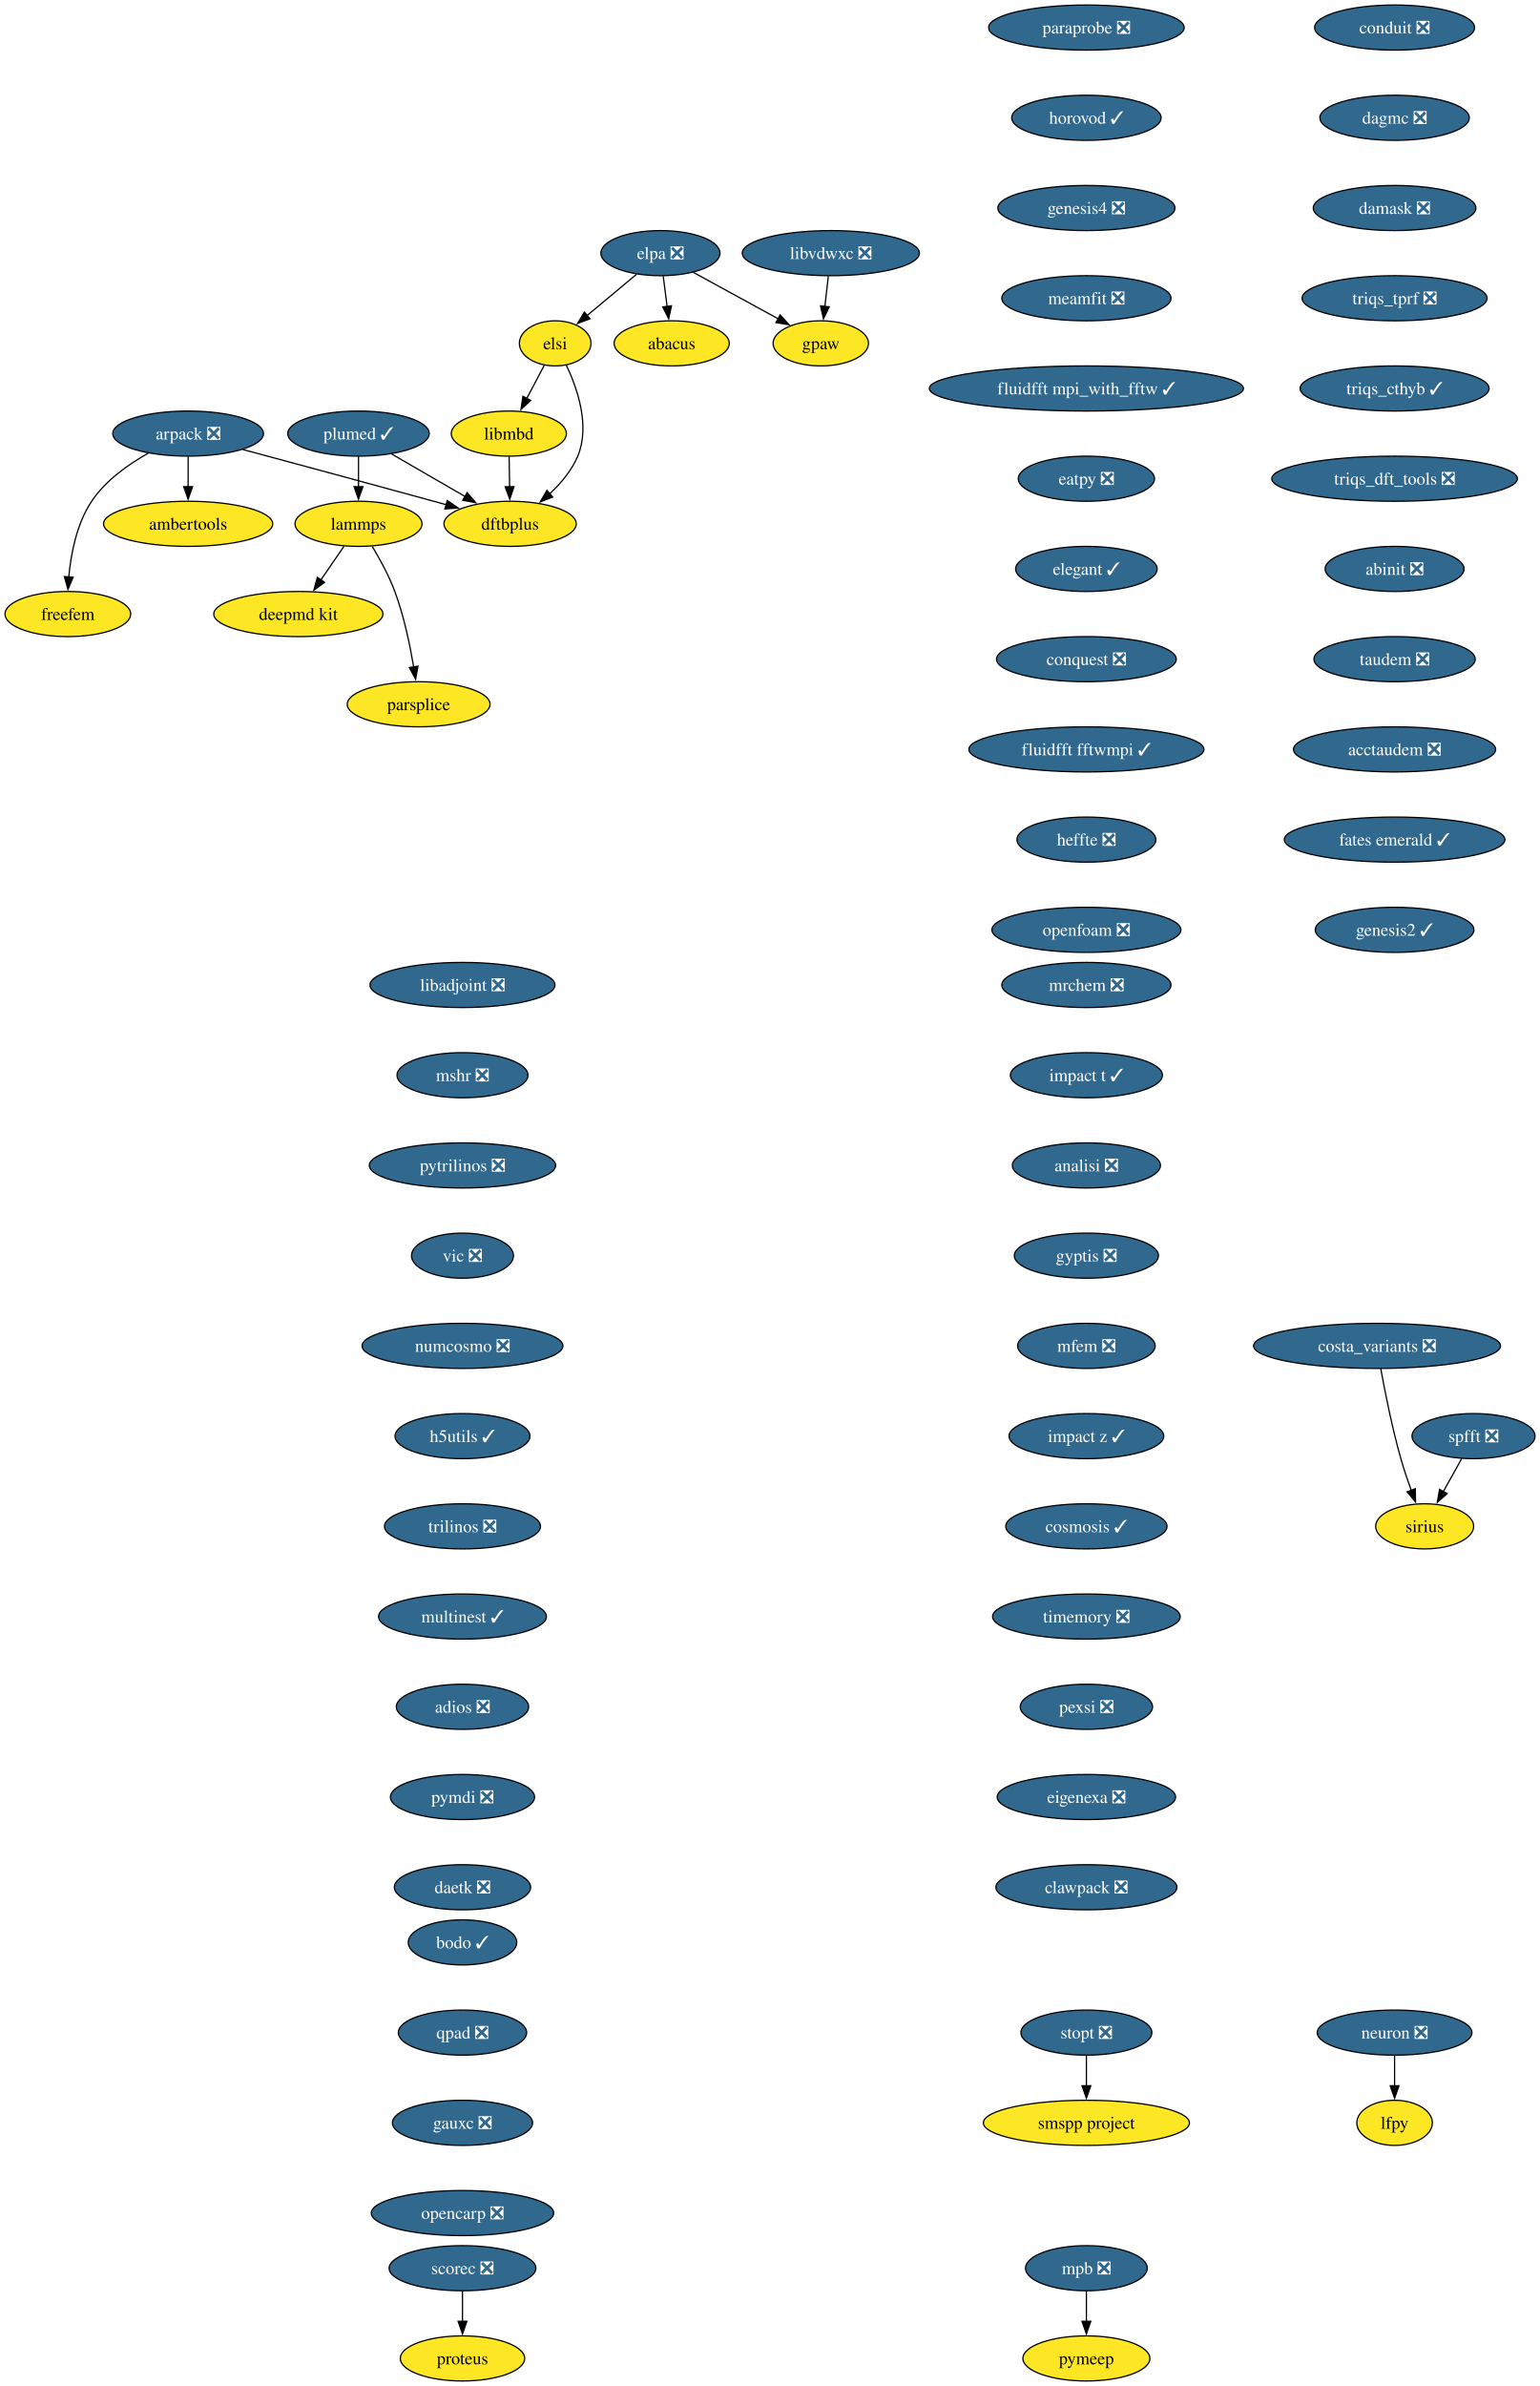
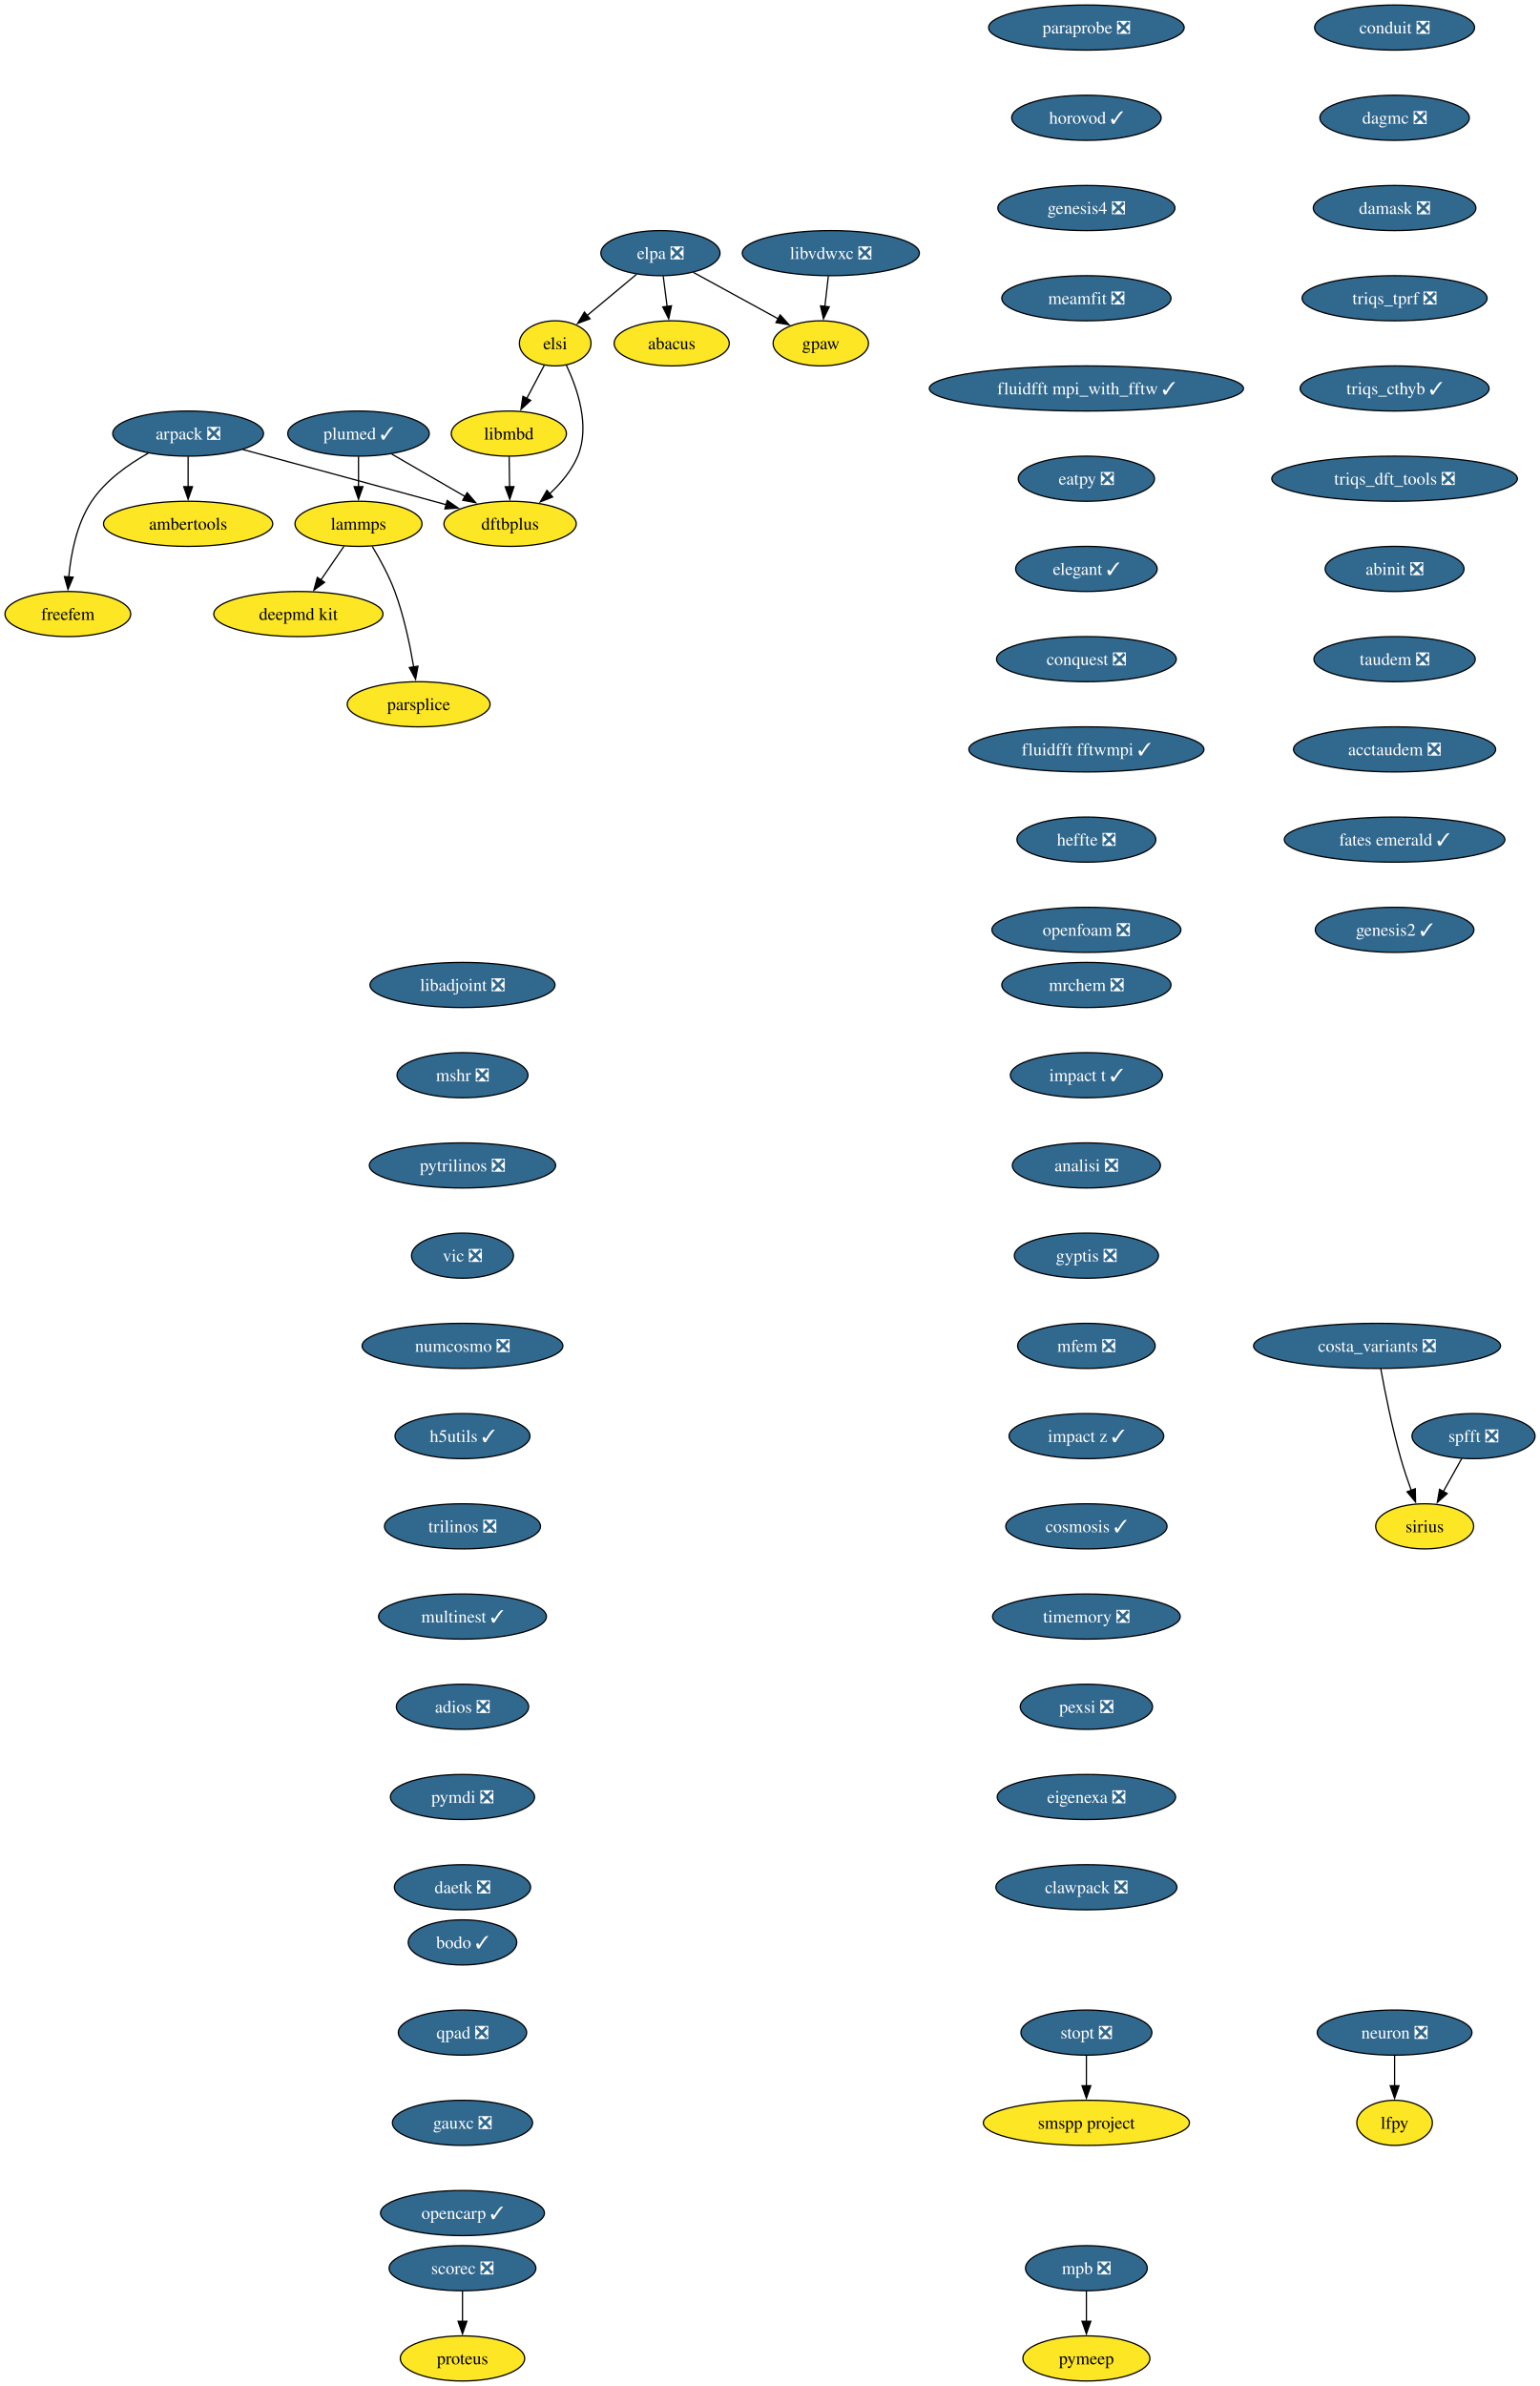
<svg xmlns="http://www.w3.org/2000/svg" xmlns:xlink="http://www.w3.org/1999/xlink" width="1229pt" height="1904pt" viewBox="0.00 0.00 1229.00 1904.00">
  <g id="graph0" class="graph" transform="scale(1 1) rotate(0) translate(4 1900)">
    <polygon fill="white" stroke="none" points="-4,4 -4,-1900 1225.26,-1900 1225.26,4 -4,4" />
    <g id="node1" class="node">
      <g id="a_node1">
        <a xlink:href="https://github.com/conda-forge/arpack-feedstock/pull/56" xlink:title="arpack ❎">
          <ellipse fill="#31688e" stroke="black" cx="146.16" cy="-1554" rx="60.15" ry="18" />
          <text xml:space="preserve" text-anchor="middle" x="146.16" y="-1549.33" font-family="Times,serif" font-size="14.00" fill="white">arpack ❎</text>
        </a>
      </g>
    </g>
    <g id="node2" class="node">
      <g id="a_node2">
        <a xlink:href="https://github.com/conda-forge/ambertools-feedstock" xlink:title="ambertools">
          <ellipse fill="#fde725" stroke="black" cx="146.16" cy="-1482" rx="67.52" ry="18" />
          <text xml:space="preserve" text-anchor="middle" x="146.16" y="-1477.33" font-family="Times,serif" font-size="14.00">ambertools</text>
        </a>
      </g>
    </g>
    <g id="edge1" class="edge">
      <path fill="none" stroke="black" d="M146.16,-1535.7C146.16,-1528.41 146.16,-1519.73 146.16,-1511.54" />
      <polygon fill="black" stroke="black" points="149.66,-1511.62 146.16,-1501.62 142.66,-1511.62 149.66,-1511.62" />
    </g>
    <g id="node3" class="node">
      <g id="a_node3">
        <a xlink:href="https://github.com/conda-forge/dftbplus-feedstock" xlink:title="dftbplus">
          <ellipse fill="#fde725" stroke="black" cx="403.16" cy="-1482" rx="52.79" ry="18" />
          <text xml:space="preserve" text-anchor="middle" x="403.16" y="-1477.33" font-family="Times,serif" font-size="14.00">dftbplus</text>
        </a>
      </g>
    </g>
    <g id="edge2" class="edge">
      <path fill="none" stroke="black" d="M189.78,-1541.31C229.51,-1530.63 289.81,-1514.37 342.16,-1500 345.44,-1499.1 348.83,-1498.16 352.24,-1497.22" />
      <polygon fill="black" stroke="black" points="352.98,-1500.65 361.68,-1494.6 351.11,-1493.9 352.98,-1500.65" />
    </g>
    <g id="node4" class="node">
      <g id="a_node4">
        <a xlink:href="https://github.com/conda-forge/freefem-feedstock" xlink:title="freefem">
          <ellipse fill="#fde725" stroke="black" cx="50.16" cy="-1410" rx="50.16" ry="18" />
          <text xml:space="preserve" text-anchor="middle" x="50.16" y="-1405.33" font-family="Times,serif" font-size="14.00">freefem</text>
        </a>
      </g>
    </g>
    <g id="edge3" class="edge">
      <path fill="none" stroke="black" d="M114.38,-1538.39C98.46,-1529.48 80.25,-1516.6 69.16,-1500 57.2,-1482.11 52.59,-1458.07 50.89,-1439.49" />
      <polygon fill="black" stroke="black" points="54.39,-1439.44 50.25,-1429.69 47.41,-1439.9 54.39,-1439.44" />
    </g>
    <g id="node5" class="node">
      <g id="a_node5">
        <a xlink:href="https://github.com/conda-forge/libadjoint-feedstock/pull/47" xlink:title="libadjoint ❎">
          <ellipse fill="#31688e" stroke="black" cx="365.16" cy="-1114" rx="73.83" ry="18" />
          <text xml:space="preserve" text-anchor="middle" x="365.16" y="-1109.33" font-family="Times,serif" font-size="14.00" fill="white">libadjoint ❎</text>
        </a>
      </g>
    </g>
    <g id="node6" class="node">
      <g id="a_node6">
        <a xlink:href="https://github.com/conda-forge/mshr-feedstock/pull/42" xlink:title="mshr ❎">
          <ellipse fill="#31688e" stroke="black" cx="365.16" cy="-1042" rx="52.26" ry="18" />
          <text xml:space="preserve" text-anchor="middle" x="365.16" y="-1037.33" font-family="Times,serif" font-size="14.00" fill="white">mshr ❎</text>
        </a>
      </g>
    </g>
    <g id="node7" class="node">
      <g id="a_node7">
        <a xlink:href="https://github.com/conda-forge/pytrilinos-feedstock/pull/65" xlink:title="pytrilinos ❎">
          <ellipse fill="#31688e" stroke="black" cx="365.16" cy="-970" rx="74.36" ry="18" />
          <text xml:space="preserve" text-anchor="middle" x="365.16" y="-965.33" font-family="Times,serif" font-size="14.00" fill="white">pytrilinos ❎</text>
        </a>
      </g>
    </g>
    <g id="node8" class="node">
      <g id="a_node8">
        <a xlink:href="https://github.com/conda-forge/vic-feedstock/pull/27" xlink:title="vic ❎">
          <ellipse fill="#31688e" stroke="black" cx="365.16" cy="-898" rx="40.69" ry="18" />
          <text xml:space="preserve" text-anchor="middle" x="365.16" y="-893.33" font-family="Times,serif" font-size="14.00" fill="white">vic ❎</text>
        </a>
      </g>
    </g>
    <g id="node9" class="node">
      <g id="a_node9">
        <a xlink:href="https://github.com/conda-forge/numcosmo-feedstock/pull/111" xlink:title="numcosmo ❎">
          <ellipse fill="#31688e" stroke="black" cx="365.16" cy="-826" rx="80.14" ry="18" />
          <text xml:space="preserve" text-anchor="middle" x="365.16" y="-821.33" font-family="Times,serif" font-size="14.00" fill="white">numcosmo ❎</text>
        </a>
      </g>
    </g>
    <g id="node10" class="node">
      <g id="a_node10">
        <a xlink:href="https://github.com/conda-forge/h5utils-feedstock/pull/43" xlink:title="h5utils ✓">
          <ellipse fill="#31688e" stroke="black" cx="365.16" cy="-754" rx="53.84" ry="18" />
          <text xml:space="preserve" text-anchor="middle" x="365.16" y="-749.33" font-family="Times,serif" font-size="14.00" fill="white">h5utils ✓</text>
        </a>
      </g>
    </g>
    <g id="node11" class="node">
      <g id="a_node11">
        <a xlink:href="https://github.com/conda-forge/trilinos-feedstock/pull/68" xlink:title="trilinos ❎">
          <ellipse fill="#31688e" stroke="black" cx="365.16" cy="-682" rx="62.26" ry="18" />
          <text xml:space="preserve" text-anchor="middle" x="365.16" y="-677.33" font-family="Times,serif" font-size="14.00" fill="white">trilinos ❎</text>
        </a>
      </g>
    </g>
    <g id="node14" class="node">
      <g id="a_node14">
        <a xlink:href="https://github.com/conda-forge/multinest-feedstock/pull/17" xlink:title="multinest ✓">
          <ellipse fill="#31688e" stroke="black" cx="365.16" cy="-610" rx="66.99" ry="18" />
          <text xml:space="preserve" text-anchor="middle" x="365.16" y="-605.33" font-family="Times,serif" font-size="14.00" fill="white">multinest ✓</text>
        </a>
      </g>
    </g>
    <g id="node12" class="node">
      <g id="a_node12">
        <a xlink:href="https://github.com/conda-forge/mpb-feedstock/pull/52" xlink:title="mpb ❎">
          <ellipse fill="#31688e" stroke="black" cx="863.16" cy="-90" rx="48.58" ry="18" />
          <text xml:space="preserve" text-anchor="middle" x="863.16" y="-85.33" font-family="Times,serif" font-size="14.00" fill="white">mpb ❎</text>
        </a>
      </g>
    </g>
    <g id="node13" class="node">
      <g id="a_node13">
        <a xlink:href="https://github.com/conda-forge/pymeep-feedstock" xlink:title="pymeep">
          <ellipse fill="#fde725" stroke="black" cx="863.16" cy="-18" rx="50.68" ry="18" />
          <text xml:space="preserve" text-anchor="middle" x="863.16" y="-13.32" font-family="Times,serif" font-size="14.00">pymeep</text>
        </a>
      </g>
    </g>
    <g id="edge10" class="edge">
      <path fill="none" stroke="black" d="M863.16,-71.7C863.16,-64.41 863.16,-55.73 863.16,-47.54" />
      <polygon fill="black" stroke="black" points="866.66,-47.62 863.16,-37.62 859.66,-47.62 866.66,-47.62" />
    </g>
    <g id="node15" class="node">
      <g id="a_node15">
        <a xlink:href="https://github.com/conda-forge/adios-feedstock/pull/40" xlink:title="adios ❎">
          <ellipse fill="#31688e" stroke="black" cx="365.16" cy="-538" rx="52.79" ry="18" />
          <text xml:space="preserve" text-anchor="middle" x="365.16" y="-533.33" font-family="Times,serif" font-size="14.00" fill="white">adios ❎</text>
        </a>
      </g>
    </g>
    <g id="node19" class="node">
      <g id="a_node19">
        <a xlink:href="https://github.com/conda-forge/pymdi-feedstock/pull/93" xlink:title="pymdi ❎">
          <ellipse fill="#31688e" stroke="black" cx="365.16" cy="-466" rx="57.52" ry="18" />
          <text xml:space="preserve" text-anchor="middle" x="365.16" y="-461.32" font-family="Times,serif" font-size="14.00" fill="white">pymdi ❎</text>
        </a>
      </g>
    </g>
    <g id="node16" class="node">
      <g id="a_node16">
        <a xlink:href="https://github.com/conda-forge/lammps-feedstock" xlink:title="lammps">
          <ellipse fill="#fde725" stroke="black" cx="282.16" cy="-1482" rx="50.68" ry="18" />
          <text xml:space="preserve" text-anchor="middle" x="282.16" y="-1477.33" font-family="Times,serif" font-size="14.00">lammps</text>
        </a>
      </g>
    </g>
    <g id="node17" class="node">
      <g id="a_node17">
        <a xlink:href="https://github.com/conda-forge/deepmd-kit-feedstock" xlink:title="deepmd kit">
          <ellipse fill="#fde725" stroke="black" cx="234.16" cy="-1410" rx="67.52" ry="18" />
          <text xml:space="preserve" text-anchor="middle" x="234.16" y="-1405.33" font-family="Times,serif" font-size="14.00">deepmd kit</text>
        </a>
      </g>
    </g>
    <g id="edge13" class="edge">
      <path fill="none" stroke="black" d="M270.54,-1464.05C264.99,-1455.97 258.24,-1446.12 252.06,-1437.11" />
      <polygon fill="black" stroke="black" points="255.07,-1435.31 246.52,-1429.04 249.29,-1439.26 255.07,-1435.31" />
    </g>
    <g id="node18" class="node">
      <g id="a_node18">
        <a xlink:href="https://github.com/conda-forge/parsplice-feedstock" xlink:title="parsplice">
          <ellipse fill="#fde725" stroke="black" cx="330.16" cy="-1338" rx="57" ry="18" />
          <text xml:space="preserve" text-anchor="middle" x="330.16" y="-1333.33" font-family="Times,serif" font-size="14.00">parsplice</text>
        </a>
      </g>
    </g>
    <g id="edge14" class="edge">
      <path fill="none" stroke="black" d="M293.15,-1463.94C299.23,-1453.84 306.48,-1440.59 311.16,-1428 318.39,-1408.5 323.21,-1385.53 326.18,-1367.8" />
      <polygon fill="black" stroke="black" points="329.63,-1368.4 327.72,-1357.98 322.72,-1367.32 329.63,-1368.4" />
    </g>
    <g id="node24" class="node">
      <g id="a_node24">
        <a xlink:href="https://github.com/conda-forge/daetk-feedstock/pull/22" xlink:title="daetk ❎">
          <ellipse fill="#31688e" stroke="black" cx="365.16" cy="-394" rx="54.36" ry="18" />
          <text xml:space="preserve" text-anchor="middle" x="365.16" y="-389.32" font-family="Times,serif" font-size="14.00" fill="white">daetk ❎</text>
        </a>
      </g>
    </g>
    <g id="node20" class="node">
      <g id="a_node20">
        <a xlink:href="https://github.com/conda-forge/neuron-feedstock/pull/64" xlink:title="neuron ❎">
          <ellipse fill="#31688e" stroke="black" cx="1109.16" cy="-278" rx="61.73" ry="18" />
          <text xml:space="preserve" text-anchor="middle" x="1109.16" y="-273.32" font-family="Times,serif" font-size="14.00" fill="white">neuron ❎</text>
        </a>
      </g>
    </g>
    <g id="node21" class="node">
      <g id="a_node21">
        <a xlink:href="https://github.com/conda-forge/lfpy-feedstock" xlink:title="lfpy">
          <ellipse fill="#fde725" stroke="black" cx="1109.16" cy="-206" rx="30.16" ry="18" />
          <text xml:space="preserve" text-anchor="middle" x="1109.16" y="-201.32" font-family="Times,serif" font-size="14.00">lfpy</text>
        </a>
      </g>
    </g>
    <g id="edge16" class="edge">
      <path fill="none" stroke="black" d="M1109.16,-259.7C1109.16,-252.41 1109.16,-243.73 1109.16,-235.54" />
      <polygon fill="black" stroke="black" points="1112.66,-235.62 1109.16,-225.62 1105.66,-235.62 1112.66,-235.62" />
    </g>
    <g id="node22" class="node">
      <g id="a_node22">
        <a xlink:href="https://github.com/conda-forge/gpaw-feedstock" xlink:title="gpaw">
          <ellipse fill="#fde725" stroke="black" cx="651.16" cy="-1626" rx="38.06" ry="18" />
          <text xml:space="preserve" text-anchor="middle" x="651.16" y="-1621.33" font-family="Times,serif" font-size="14.00">gpaw</text>
        </a>
      </g>
    </g>
    <g id="node23" class="node">
      <g id="a_node23">
        <a xlink:href="https://github.com/conda-forge/plumed-feedstock/pull/44" xlink:title="plumed ✓">
          <ellipse fill="#31688e" stroke="black" cx="282.16" cy="-1554" rx="56.47" ry="18" />
          <text xml:space="preserve" text-anchor="middle" x="282.16" y="-1549.33" font-family="Times,serif" font-size="14.00" fill="white">plumed ✓</text>
        </a>
      </g>
    </g>
    <g id="edge17" class="edge">
      <path fill="none" stroke="black" d="M308.71,-1537.64C325.93,-1527.68 348.57,-1514.58 367.37,-1503.7" />
      <polygon fill="black" stroke="black" points="368.87,-1506.88 375.77,-1498.84 365.36,-1500.82 368.87,-1506.88" />
    </g>
    <g id="edge18" class="edge">
      <path fill="none" stroke="black" d="M282.16,-1535.7C282.16,-1528.41 282.16,-1519.73 282.16,-1511.54" />
      <polygon fill="black" stroke="black" points="285.66,-1511.62 282.16,-1501.62 278.66,-1511.62 285.66,-1511.62" />
    </g>
    <g id="node25" class="node">
      <g id="a_node25">
        <a xlink:href="https://github.com/conda-forge/scorec-feedstock/pull/25" xlink:title="scorec ❎">
          <ellipse fill="#31688e" stroke="black" cx="365.16" cy="-90" rx="58.57" ry="18" />
          <text xml:space="preserve" text-anchor="middle" x="365.16" y="-85.33" font-family="Times,serif" font-size="14.00" fill="white">scorec ❎</text>
        </a>
      </g>
    </g>
    <g id="node26" class="node">
      <g id="a_node26">
        <a xlink:href="https://github.com/conda-forge/proteus-feedstock" xlink:title="proteus">
          <ellipse fill="#fde725" stroke="black" cx="365.16" cy="-18" rx="49.63" ry="18" />
          <text xml:space="preserve" text-anchor="middle" x="365.16" y="-13.32" font-family="Times,serif" font-size="14.00">proteus</text>
        </a>
      </g>
    </g>
    <g id="edge20" class="edge">
      <path fill="none" stroke="black" d="M365.16,-71.7C365.16,-64.41 365.16,-55.73 365.16,-47.54" />
      <polygon fill="black" stroke="black" points="368.66,-47.62 365.16,-37.62 361.66,-47.62 368.66,-47.62" />
    </g>
    <g id="node27" class="node">
      <g id="a_node27">
        <a xlink:href="https://github.com/conda-forge/conduit-feedstock/pull/58" xlink:title="conduit ❎">
          <ellipse fill="#31688e" stroke="black" cx="1109.16" cy="-1878" rx="63.84" ry="18" />
          <text xml:space="preserve" text-anchor="middle" x="1109.16" y="-1873.33" font-family="Times,serif" font-size="14.00" fill="white">conduit ❎</text>
        </a>
      </g>
    </g>
    <g id="node28" class="node">
      <g id="a_node28">
        <a xlink:href="https://github.com/conda-forge/dagmc-feedstock/pull/43" xlink:title="dagmc ❎">
          <ellipse fill="#31688e" stroke="black" cx="1109.16" cy="-1806" rx="59.63" ry="18" />
          <text xml:space="preserve" text-anchor="middle" x="1109.16" y="-1801.33" font-family="Times,serif" font-size="14.00" fill="white">dagmc ❎</text>
        </a>
      </g>
    </g>
    <g id="node29" class="node">
      <g id="a_node29">
        <a xlink:href="https://github.com/conda-forge/damask-feedstock/pull/189" xlink:title="damask ❎">
          <ellipse fill="#31688e" stroke="black" cx="1109.16" cy="-1734" rx="64.89" ry="18" />
          <text xml:space="preserve" text-anchor="middle" x="1109.16" y="-1729.33" font-family="Times,serif" font-size="14.00" fill="white">damask ❎</text>
        </a>
      </g>
    </g>
    <g id="node30" class="node">
      <g id="a_node30">
        <a xlink:href="https://github.com/conda-forge/triqs_tprf-feedstock/pull/39" xlink:title="triqs_tprf ❎">
          <ellipse fill="#31688e" stroke="black" cx="1109.16" cy="-1662" rx="73.83" ry="18" />
          <text xml:space="preserve" text-anchor="middle" x="1109.16" y="-1657.33" font-family="Times,serif" font-size="14.00" fill="white">triqs_tprf ❎</text>
        </a>
      </g>
    </g>
    <g id="node31" class="node">
      <g id="a_node31">
        <a xlink:href="https://github.com/conda-forge/triqs_cthyb-feedstock/pull/54" xlink:title="triqs_cthyb ✓">
          <ellipse fill="#31688e" stroke="black" cx="1109.16" cy="-1590" rx="75.41" ry="18" />
          <text xml:space="preserve" text-anchor="middle" x="1109.16" y="-1585.33" font-family="Times,serif" font-size="14.00" fill="white">triqs_cthyb ✓</text>
        </a>
      </g>
    </g>
    <g id="node32" class="node">
      <g id="a_node32">
        <a xlink:href="https://github.com/conda-forge/triqs_dft_tools-feedstock/pull/41" xlink:title="triqs_dft_tools ❎">
          <ellipse fill="#31688e" stroke="black" cx="1109.16" cy="-1518" rx="98.03" ry="18" />
          <text xml:space="preserve" text-anchor="middle" x="1109.16" y="-1513.33" font-family="Times,serif" font-size="14.00" fill="white">triqs_dft_tools ❎</text>
        </a>
      </g>
    </g>
    <g id="node33" class="node">
      <g id="a_node33">
        <a xlink:href="https://github.com/conda-forge/abinit-feedstock/pull/83" xlink:title="abinit ❎">
          <ellipse fill="#31688e" stroke="black" cx="1109.16" cy="-1446" rx="55.42" ry="18" />
          <text xml:space="preserve" text-anchor="middle" x="1109.16" y="-1441.33" font-family="Times,serif" font-size="14.00" fill="white">abinit ❎</text>
        </a>
      </g>
    </g>
    <g id="node34" class="node">
      <g id="a_node34">
        <a xlink:href="https://github.com/conda-forge/taudem-feedstock/pull/25" xlink:title="taudem ❎">
          <ellipse fill="#31688e" stroke="black" cx="1109.16" cy="-1374" rx="64.36" ry="18" />
          <text xml:space="preserve" text-anchor="middle" x="1109.16" y="-1369.33" font-family="Times,serif" font-size="14.00" fill="white">taudem ❎</text>
        </a>
      </g>
    </g>
    <g id="node36" class="node">
      <g id="a_node36">
        <a xlink:href="https://github.com/conda-forge/acctaudem-feedstock/pull/19" xlink:title="acctaudem ❎">
          <ellipse fill="#31688e" stroke="black" cx="1109.16" cy="-1302" rx="80.67" ry="18" />
          <text xml:space="preserve" text-anchor="middle" x="1109.16" y="-1297.33" font-family="Times,serif" font-size="14.00" fill="white">acctaudem ❎</text>
        </a>
      </g>
    </g>
    <g id="node35" class="node">
      <g id="a_node35">
        <a xlink:href="https://github.com/conda-forge/libmbd-feedstock" xlink:title="libmbd">
          <ellipse fill="#fde725" stroke="black" cx="402.16" cy="-1554" rx="45.95" ry="18" />
          <text xml:space="preserve" text-anchor="middle" x="402.16" y="-1549.33" font-family="Times,serif" font-size="14.00">libmbd</text>
        </a>
      </g>
    </g>
    <g id="edge28" class="edge">
      <path fill="none" stroke="black" d="M402.4,-1535.7C402.51,-1528.41 402.63,-1519.73 402.75,-1511.54" />
      <polygon fill="black" stroke="black" points="406.25,-1511.67 402.89,-1501.62 399.25,-1511.57 406.25,-1511.67" />
    </g>
    <g id="node37" class="node">
      <g id="a_node37">
        <a xlink:href="https://github.com/conda-forge/fates-emerald-feedstock/pull/25" xlink:title="fates emerald ✓">
          <ellipse fill="#31688e" stroke="black" cx="1109.16" cy="-1230" rx="88.04" ry="18" />
          <text xml:space="preserve" text-anchor="middle" x="1109.16" y="-1225.33" font-family="Times,serif" font-size="14.00" fill="white">fates emerald ✓</text>
        </a>
      </g>
    </g>
    <g id="node38" class="node">
      <g id="a_node38">
        <a xlink:href="https://github.com/conda-forge/genesis2-feedstock/pull/14" xlink:title="genesis2 ✓">
          <ellipse fill="#31688e" stroke="black" cx="1109.16" cy="-1158" rx="63.31" ry="18" />
          <text xml:space="preserve" text-anchor="middle" x="1109.16" y="-1153.33" font-family="Times,serif" font-size="14.00" fill="white">genesis2 ✓</text>
        </a>
      </g>
    </g>
    <g id="node39" class="node">
      <g id="a_node39">
        <a xlink:href="https://github.com/conda-forge/mrchem-feedstock/pull/30" xlink:title="mrchem ❎">
          <ellipse fill="#31688e" stroke="black" cx="863.16" cy="-1114" rx="67.52" ry="18" />
          <text xml:space="preserve" text-anchor="middle" x="863.16" y="-1109.33" font-family="Times,serif" font-size="14.00" fill="white">mrchem ❎</text>
        </a>
      </g>
    </g>
    <g id="node40" class="node">
      <g id="a_node40">
        <a xlink:href="https://github.com/conda-forge/impact-t-feedstock/pull/31" xlink:title="impact t ✓">
          <ellipse fill="#31688e" stroke="black" cx="863.16" cy="-1042" rx="60.68" ry="18" />
          <text xml:space="preserve" text-anchor="middle" x="863.16" y="-1037.33" font-family="Times,serif" font-size="14.00" fill="white">impact t ✓</text>
        </a>
      </g>
    </g>
    <g id="node41" class="node">
      <g id="a_node41">
        <a xlink:href="https://github.com/conda-forge/analisi-feedstock/pull/39" xlink:title="analisi ❎">
          <ellipse fill="#31688e" stroke="black" cx="863.16" cy="-970" rx="59.1" ry="18" />
          <text xml:space="preserve" text-anchor="middle" x="863.16" y="-965.33" font-family="Times,serif" font-size="14.00" fill="white">analisi ❎</text>
        </a>
      </g>
    </g>
    <g id="node42" class="node">
      <g id="a_node42">
        <a xlink:href="https://github.com/conda-forge/gyptis-feedstock/pull/25" xlink:title="gyptis ❎">
          <ellipse fill="#31688e" stroke="black" cx="863.16" cy="-898" rx="57.52" ry="18" />
          <text xml:space="preserve" text-anchor="middle" x="863.16" y="-893.33" font-family="Times,serif" font-size="14.00" fill="white">gyptis ❎</text>
        </a>
      </g>
    </g>
    <g id="node45" class="node">
      <g id="a_node45">
        <a xlink:href="https://github.com/conda-forge/mfem-feedstock/pull/18" xlink:title="mfem ❎">
          <ellipse fill="#31688e" stroke="black" cx="863.16" cy="-826" rx="54.89" ry="18" />
          <text xml:space="preserve" text-anchor="middle" x="863.16" y="-821.33" font-family="Times,serif" font-size="14.00" fill="white">mfem ❎</text>
        </a>
      </g>
    </g>
    <g id="node43" class="node">
      <g id="a_node43">
        <a xlink:href="https://github.com/conda-forge/spfft-feedstock/pull/10" xlink:title="spfft ❎">
          <ellipse fill="#31688e" stroke="black" cx="1172.16" cy="-754" rx="49.1" ry="18" />
          <text xml:space="preserve" text-anchor="middle" x="1172.16" y="-749.33" font-family="Times,serif" font-size="14.00" fill="white">spfft ❎</text>
        </a>
      </g>
    </g>
    <g id="node44" class="node">
      <g id="a_node44">
        <a xlink:href="https://github.com/conda-forge/sirius-feedstock" xlink:title="sirius">
          <ellipse fill="#fde725" stroke="black" cx="1133.16" cy="-682" rx="39.11" ry="18" />
          <text xml:space="preserve" text-anchor="middle" x="1133.16" y="-677.33" font-family="Times,serif" font-size="14.00">sirius</text>
        </a>
      </g>
    </g>
    <g id="edge35" class="edge">
      <path fill="none" stroke="black" d="M1162.72,-736.05C1158.31,-728.14 1152.96,-718.54 1148.02,-709.69" />
      <polygon fill="black" stroke="black" points="1151.17,-708.14 1143.25,-701.11 1145.06,-711.55 1151.17,-708.14" />
    </g>
    <g id="node46" class="node">
      <g id="a_node46">
        <a xlink:href="https://github.com/conda-forge/impact-z-feedstock/pull/23" xlink:title="impact z ✓">
          <ellipse fill="#31688e" stroke="black" cx="863.16" cy="-754" rx="61.73" ry="18" />
          <text xml:space="preserve" text-anchor="middle" x="863.16" y="-749.33" font-family="Times,serif" font-size="14.00" fill="white">impact z ✓</text>
        </a>
      </g>
    </g>
    <g id="node47" class="node">
      <g id="a_node47">
        <a xlink:href="https://github.com/conda-forge/cosmosis-feedstock/pull/109" xlink:title="cosmosis ✓">
          <ellipse fill="#31688e" stroke="black" cx="863.16" cy="-682" rx="64.36" ry="18" />
          <text xml:space="preserve" text-anchor="middle" x="863.16" y="-677.33" font-family="Times,serif" font-size="14.00" fill="white">cosmosis ✓</text>
        </a>
      </g>
    </g>
    <g id="node48" class="node">
      <g id="a_node48">
        <a xlink:href="https://github.com/conda-forge/timemory-feedstock/pull/25" xlink:title="timemory ❎">
          <ellipse fill="#31688e" stroke="black" cx="863.16" cy="-610" rx="74.88" ry="18" />
          <text xml:space="preserve" text-anchor="middle" x="863.16" y="-605.33" font-family="Times,serif" font-size="14.00" fill="white">timemory ❎</text>
        </a>
      </g>
    </g>
    <g id="node49" class="node">
      <g id="a_node49">
        <a xlink:href="https://github.com/conda-forge/pexsi-feedstock/pull/12" xlink:title="pexsi ❎">
          <ellipse fill="#31688e" stroke="black" cx="863.16" cy="-538" rx="52.79" ry="18" />
          <text xml:space="preserve" text-anchor="middle" x="863.16" y="-533.33" font-family="Times,serif" font-size="14.00" fill="white">pexsi ❎</text>
        </a>
      </g>
    </g>
    <g id="node54" class="node">
      <g id="a_node54">
        <a xlink:href="https://github.com/conda-forge/eigenexa-feedstock/pull/4" xlink:title="eigenexa ❎">
          <ellipse fill="#31688e" stroke="black" cx="863.16" cy="-466" rx="71.2" ry="18" />
          <text xml:space="preserve" text-anchor="middle" x="863.16" y="-461.32" font-family="Times,serif" font-size="14.00" fill="white">eigenexa ❎</text>
        </a>
      </g>
    </g>
    <g id="node50" class="node">
      <g id="a_node50">
        <a xlink:href="https://github.com/conda-forge/costa_variants-feedstock/pull/9" xlink:title="costa_variants ❎">
          <ellipse fill="#31688e" stroke="black" cx="1095.16" cy="-826" rx="98.56" ry="18" />
          <text xml:space="preserve" text-anchor="middle" x="1095.16" y="-821.33" font-family="Times,serif" font-size="14.00" fill="white">costa_variants ❎</text>
        </a>
      </g>
    </g>
    <g id="edge41" class="edge">
      <path fill="none" stroke="black" d="M1098.13,-807.77C1101.4,-789.72 1107.15,-760.62 1114.16,-736 1116.52,-727.69 1119.52,-718.81 1122.43,-710.73" />
      <polygon fill="black" stroke="black" points="1125.68,-712.01 1125.88,-701.42 1119.12,-709.57 1125.68,-712.01" />
    </g>
    <g id="node51" class="node">
      <g id="a_node51">
        <a xlink:href="https://github.com/conda-forge/elpa-feedstock/pull/40" xlink:title="elpa ❎">
          <ellipse fill="#31688e" stroke="black" cx="523.16" cy="-1698" rx="47.53" ry="18" />
          <text xml:space="preserve" text-anchor="middle" x="523.16" y="-1693.33" font-family="Times,serif" font-size="14.00" fill="white">elpa ❎</text>
        </a>
      </g>
    </g>
    <g id="edge42" class="edge">
      <path fill="none" stroke="black" d="M549.37,-1682.67C568.98,-1671.94 595.96,-1657.18 617.22,-1645.56" />
      <polygon fill="black" stroke="black" points="618.72,-1648.73 625.81,-1640.86 615.36,-1642.59 618.72,-1648.73" />
    </g>
    <g id="node52" class="node">
      <g id="a_node52">
        <a xlink:href="https://github.com/conda-forge/elsi-feedstock" xlink:title="elsi">
          <ellipse fill="#fde725" stroke="black" cx="439.16" cy="-1626" rx="28.59" ry="18" />
          <text xml:space="preserve" text-anchor="middle" x="439.16" y="-1621.33" font-family="Times,serif" font-size="14.00">elsi</text>
        </a>
      </g>
    </g>
    <g id="edge43" class="edge">
      <path fill="none" stroke="black" d="M504.09,-1681.12C492.41,-1671.38 477.31,-1658.79 464.61,-1648.21" />
      <polygon fill="black" stroke="black" points="466.95,-1645.61 457.03,-1641.9 462.47,-1650.99 466.95,-1645.61" />
    </g>
    <g id="node53" class="node">
      <g id="a_node53">
        <a xlink:href="https://github.com/conda-forge/abacus-feedstock" xlink:title="abacus">
          <ellipse fill="#fde725" stroke="black" cx="532.16" cy="-1626" rx="45.95" ry="18" />
          <text xml:space="preserve" text-anchor="middle" x="532.16" y="-1621.33" font-family="Times,serif" font-size="14.00">abacus</text>
        </a>
      </g>
    </g>
    <g id="edge44" class="edge">
      <path fill="none" stroke="black" d="M525.38,-1679.7C526.33,-1672.32 527.46,-1663.52 528.52,-1655.25" />
      <polygon fill="black" stroke="black" points="531.96,-1655.97 529.76,-1645.61 525.02,-1655.08 531.96,-1655.97" />
    </g>
    <g id="edge45" class="edge">
      <path fill="none" stroke="black" d="M448.02,-1608.68C456.71,-1590.39 467.28,-1560.13 457.16,-1536 452.34,-1524.53 443.69,-1514.29 434.71,-1505.94" />
      <polygon fill="black" stroke="black" points="437.12,-1503.4 427.26,-1499.52 432.56,-1508.7 437.12,-1503.4" />
    </g>
    <g id="edge46" class="edge">
      <path fill="none" stroke="black" d="M430.39,-1608.41C426.21,-1600.51 421.11,-1590.85 416.39,-1581.94" />
      <polygon fill="black" stroke="black" points="419.59,-1580.5 411.83,-1573.29 413.4,-1583.77 419.59,-1580.5" />
    </g>
    <g id="node55" class="node">
      <g id="a_node55">
        <a xlink:href="https://github.com/conda-forge/clawpack-feedstock/pull/28" xlink:title="clawpack ❎">
          <ellipse fill="#31688e" stroke="black" cx="863.16" cy="-394" rx="72.25" ry="18" />
          <text xml:space="preserve" text-anchor="middle" x="863.16" y="-389.32" font-family="Times,serif" font-size="14.00" fill="white">clawpack ❎</text>
        </a>
      </g>
    </g>
    <g id="node56" class="node">
      <g id="a_node56">
        <a xlink:href="https://github.com/conda-forge/libvdwxc-feedstock/pull/15" xlink:title="libvdwxc ❎">
          <ellipse fill="#31688e" stroke="black" cx="659.16" cy="-1698" rx="70.68" ry="18" />
          <text xml:space="preserve" text-anchor="middle" x="659.16" y="-1693.33" font-family="Times,serif" font-size="14.00" fill="white">libvdwxc ❎</text>
        </a>
      </g>
    </g>
    <g id="edge49" class="edge">
      <path fill="none" stroke="black" d="M657.18,-1679.7C656.35,-1672.41 655.35,-1663.73 654.42,-1655.54" />
      <polygon fill="black" stroke="black" points="657.9,-1655.15 653.28,-1645.61 650.94,-1655.94 657.9,-1655.15" />
    </g>
    <g id="node57" class="node">
      <g id="a_node57">
        <a xlink:href="https://github.com/conda-forge/paraprobe-feedstock/pull/25" xlink:title="paraprobe ❎">
          <ellipse fill="#31688e" stroke="black" cx="863.16" cy="-1878" rx="78.04" ry="18" />
          <text xml:space="preserve" text-anchor="middle" x="863.16" y="-1873.33" font-family="Times,serif" font-size="14.00" fill="white">paraprobe ❎</text>
        </a>
      </g>
    </g>
    <g id="node58" class="node">
      <g id="a_node58">
        <a xlink:href="https://github.com/conda-forge/horovod-feedstock/pull/38" xlink:title="horovod ✓">
          <ellipse fill="#31688e" stroke="black" cx="863.16" cy="-1806" rx="59.63" ry="18" />
          <text xml:space="preserve" text-anchor="middle" x="863.16" y="-1801.33" font-family="Times,serif" font-size="14.00" fill="white">horovod ✓</text>
        </a>
      </g>
    </g>
    <g id="node59" class="node">
      <g id="a_node59">
        <a xlink:href="https://github.com/conda-forge/genesis4-feedstock/pull/28" xlink:title="genesis4 ❎">
          <ellipse fill="#31688e" stroke="black" cx="863.16" cy="-1734" rx="70.68" ry="18" />
          <text xml:space="preserve" text-anchor="middle" x="863.16" y="-1729.33" font-family="Times,serif" font-size="14.00" fill="white">genesis4 ❎</text>
        </a>
      </g>
    </g>
    <g id="node60" class="node">
      <g id="a_node60">
        <a xlink:href="https://github.com/conda-forge/meamfit-feedstock/pull/1" xlink:title="meamfit ❎">
          <ellipse fill="#31688e" stroke="black" cx="863.16" cy="-1662" rx="67.52" ry="18" />
          <text xml:space="preserve" text-anchor="middle" x="863.16" y="-1657.33" font-family="Times,serif" font-size="14.00" fill="white">meamfit ❎</text>
        </a>
      </g>
    </g>
    <g id="node61" class="node">
      <g id="a_node61">
        <a xlink:href="https://github.com/conda-forge/fluidfft-mpi_with_fftw-feedstock/pull/8" xlink:title="fluidfft mpi_with_fftw ✓">
          <ellipse fill="#31688e" stroke="black" cx="863.16" cy="-1590" rx="125.39" ry="18" />
          <text xml:space="preserve" text-anchor="middle" x="863.16" y="-1585.33" font-family="Times,serif" font-size="14.00" fill="white">fluidfft mpi_with_fftw ✓</text>
        </a>
      </g>
    </g>
    <g id="node62" class="node">
      <g id="a_node62">
        <a xlink:href="https://github.com/conda-forge/eatpy-feedstock/pull/10" xlink:title="eatpy ❎">
          <ellipse fill="#31688e" stroke="black" cx="863.16" cy="-1518" rx="54.36" ry="18" />
          <text xml:space="preserve" text-anchor="middle" x="863.16" y="-1513.33" font-family="Times,serif" font-size="14.00" fill="white">eatpy ❎</text>
        </a>
      </g>
    </g>
    <g id="node63" class="node">
      <g id="a_node63">
        <a xlink:href="https://github.com/conda-forge/elegant-feedstock/pull/30" xlink:title="elegant ✓">
          <ellipse fill="#31688e" stroke="black" cx="863.16" cy="-1446" rx="56.47" ry="18" />
          <text xml:space="preserve" text-anchor="middle" x="863.16" y="-1441.33" font-family="Times,serif" font-size="14.00" fill="white">elegant ✓</text>
        </a>
      </g>
    </g>
    <g id="node64" class="node">
      <g id="a_node64">
        <a xlink:href="https://github.com/conda-forge/conquest-feedstock/pull/7" xlink:title="conquest ❎">
          <ellipse fill="#31688e" stroke="black" cx="863.16" cy="-1374" rx="71.73" ry="18" />
          <text xml:space="preserve" text-anchor="middle" x="863.16" y="-1369.33" font-family="Times,serif" font-size="14.00" fill="white">conquest ❎</text>
        </a>
      </g>
    </g>
    <g id="node65" class="node">
      <g id="a_node65">
        <a xlink:href="https://github.com/conda-forge/fluidfft-fftwmpi-feedstock/pull/10" xlink:title="fluidfft fftwmpi ✓">
          <ellipse fill="#31688e" stroke="black" cx="863.16" cy="-1302" rx="93.82" ry="18" />
          <text xml:space="preserve" text-anchor="middle" x="863.16" y="-1297.33" font-family="Times,serif" font-size="14.00" fill="white">fluidfft fftwmpi ✓</text>
        </a>
      </g>
    </g>
    <g id="node66" class="node">
      <g id="a_node66">
        <a xlink:href="https://github.com/conda-forge/heffte-feedstock/pull/11" xlink:title="heffte ❎">
          <ellipse fill="#31688e" stroke="black" cx="863.16" cy="-1230" rx="55.42" ry="18" />
          <text xml:space="preserve" text-anchor="middle" x="863.16" y="-1225.33" font-family="Times,serif" font-size="14.00" fill="white">heffte ❎</text>
        </a>
      </g>
    </g>
    <g id="node67" class="node">
      <g id="a_node67">
        <a xlink:href="https://github.com/conda-forge/openfoam-feedstock/pull/6" xlink:title="openfoam ❎">
          <ellipse fill="#31688e" stroke="black" cx="863.16" cy="-1158" rx="75.41" ry="18" />
          <text xml:space="preserve" text-anchor="middle" x="863.16" y="-1153.33" font-family="Times,serif" font-size="14.00" fill="white">openfoam ❎</text>
        </a>
      </g>
    </g>
    <g id="node68" class="node">
      <g id="a_node68">
        <a xlink:href="https://github.com/conda-forge/bodo-feedstock/pull/51" xlink:title="bodo ✓">
          <ellipse fill="#31688e" stroke="black" cx="365.16" cy="-350" rx="43.32" ry="18" />
          <text xml:space="preserve" text-anchor="middle" x="365.16" y="-345.32" font-family="Times,serif" font-size="14.00" fill="white">bodo ✓</text>
        </a>
      </g>
    </g>
    <g id="node69" class="node">
      <g id="a_node69">
        <a xlink:href="https://github.com/conda-forge/qpad-feedstock/pull/5" xlink:title="qpad ❎">
          <ellipse fill="#31688e" stroke="black" cx="365.16" cy="-278" rx="51.21" ry="18" />
          <text xml:space="preserve" text-anchor="middle" x="365.16" y="-273.32" font-family="Times,serif" font-size="14.00" fill="white">qpad ❎</text>
        </a>
      </g>
    </g>
    <g id="node72" class="node">
      <g id="a_node72">
        <a xlink:href="https://github.com/conda-forge/gauxc-feedstock/pull/6" xlink:title="gauxc ❎">
          <ellipse fill="#31688e" stroke="black" cx="365.16" cy="-206" rx="55.94" ry="18" />
          <text xml:space="preserve" text-anchor="middle" x="365.16" y="-201.33" font-family="Times,serif" font-size="14.00" fill="white">gauxc ❎</text>
        </a>
      </g>
    </g>
    <g id="node70" class="node">
      <g id="a_node70">
        <a xlink:href="https://github.com/conda-forge/stopt-feedstock/pull/20" xlink:title="stopt ❎">
          <ellipse fill="#31688e" stroke="black" cx="863.16" cy="-278" rx="52.26" ry="18" />
          <text xml:space="preserve" text-anchor="middle" x="863.16" y="-273.32" font-family="Times,serif" font-size="14.00" fill="white">stopt ❎</text>
        </a>
      </g>
    </g>
    <g id="node71" class="node">
      <g id="a_node71">
        <a xlink:href="https://github.com/conda-forge/smspp-project-feedstock" xlink:title="smspp project">
          <ellipse fill="#fde725" stroke="black" cx="863.16" cy="-206" rx="82.25" ry="18" />
          <text xml:space="preserve" text-anchor="middle" x="863.16" y="-201.32" font-family="Times,serif" font-size="14.00">smspp project</text>
        </a>
      </g>
    </g>
    <g id="edge61" class="edge">
      <path fill="none" stroke="black" d="M863.16,-259.7C863.16,-252.41 863.16,-243.73 863.16,-235.54" />
      <polygon fill="black" stroke="black" points="866.66,-235.62 863.16,-225.62 859.66,-235.62 866.66,-235.62" />
    </g>
    <g id="node73" class="node">
      <g id="a_node73">
-         <a xlink:href="https://github.com/conda-forge/opencarp-feedstock/pull/1" xlink:title="opencarp ❎">
-           <ellipse fill="#31688e" stroke="black" cx="365.16" cy="-134" rx="72.78" ry="18" />
-           <text xml:space="preserve" text-anchor="middle" x="365.16" y="-129.32" font-family="Times,serif" font-size="14.00" fill="white">opencarp ❎</text>
+         <a xlink:href="https://github.com/conda-forge/opencarp-feedstock/pull/1" xlink:title="opencarp ✓">
+           <ellipse fill="#31688e" stroke="black" cx="365.16" cy="-134" rx="65.41" ry="18" />
+           <text xml:space="preserve" text-anchor="middle" x="365.16" y="-129.32" font-family="Times,serif" font-size="14.00" fill="white">opencarp ✓</text>
        </a>
      </g>
    </g>
  </g>
</svg>
